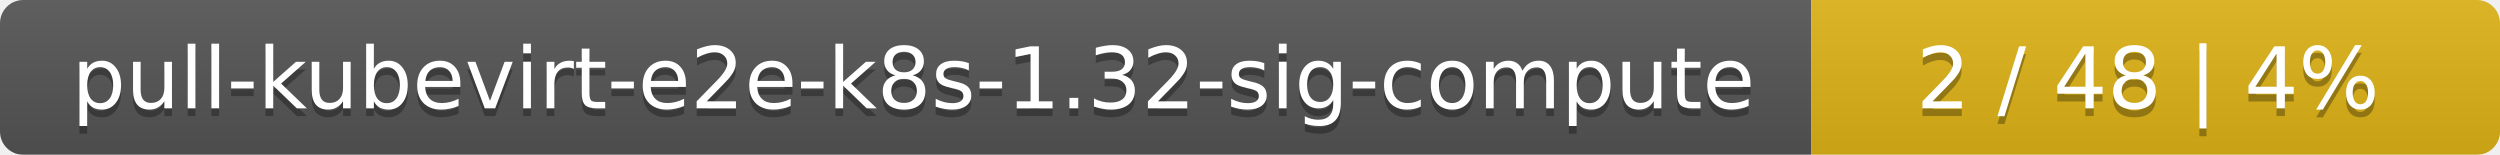
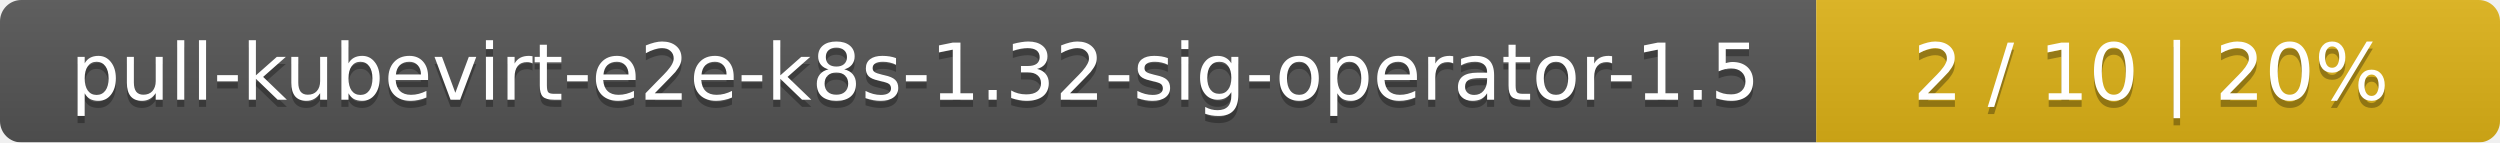
- <svg xmlns="http://www.w3.org/2000/svg" width="323" height="20">
+ <svg xmlns="http://www.w3.org/2000/svg" width="351" height="20">
  <linearGradient id="smooth" x2="0" y2="100%">
    <stop offset="0" stop-color="#bbb" stop-opacity=".1" />
    <stop offset="1" stop-opacity=".1" />
  </linearGradient>
  <mask id="round">
-     <rect width="323" height="20" rx="3" fill="#fff" />
+     <rect width="351" height="20" rx="3" fill="#fff" />
  </mask>
  <g mask="url(#round)">
-     <rect width="234" height="20" fill="#555" />
-     <rect x="234" width="89" height="20" fill="#dfb317" />
-     <rect width="323" height="20" fill="url(#smooth)" />
+     <rect width="255" height="20" fill="#555" />
+     <rect x="255" width="96" height="20" fill="#dfb317" />
+     <rect width="351" height="20" fill="url(#smooth)" />
  </g>
  <g fill="#fff" text-anchor="middle" font-family="DejaVu Sans,Verdana,Geneva,sans-serif" font-size="11">
-     <text x="118" y="15" fill="#010101" fill-opacity=".3">pull-kubevirt-e2e-k8s-1.32-sig-compute</text>
-     <text x="118" y="14">pull-kubevirt-e2e-k8s-1.32-sig-compute</text>
-     <text x="277.5" y="15" fill="#010101" fill-opacity=".3">2 / 48    |    4%</text>
-     <text x="277.5" y="14">2 / 48    |    4%</text>
+     <text x="128.5" y="15" fill="#010101" fill-opacity=".3">pull-kubevirt-e2e-k8s-1.32-sig-operator-1.5</text>
+     <text x="128.5" y="14">pull-kubevirt-e2e-k8s-1.32-sig-operator-1.5</text>
+     <text x="302" y="15" fill="#010101" fill-opacity=".3">2 / 10    |    20%</text>
+     <text x="302" y="14">2 / 10    |    20%</text>
  </g>
</svg>
